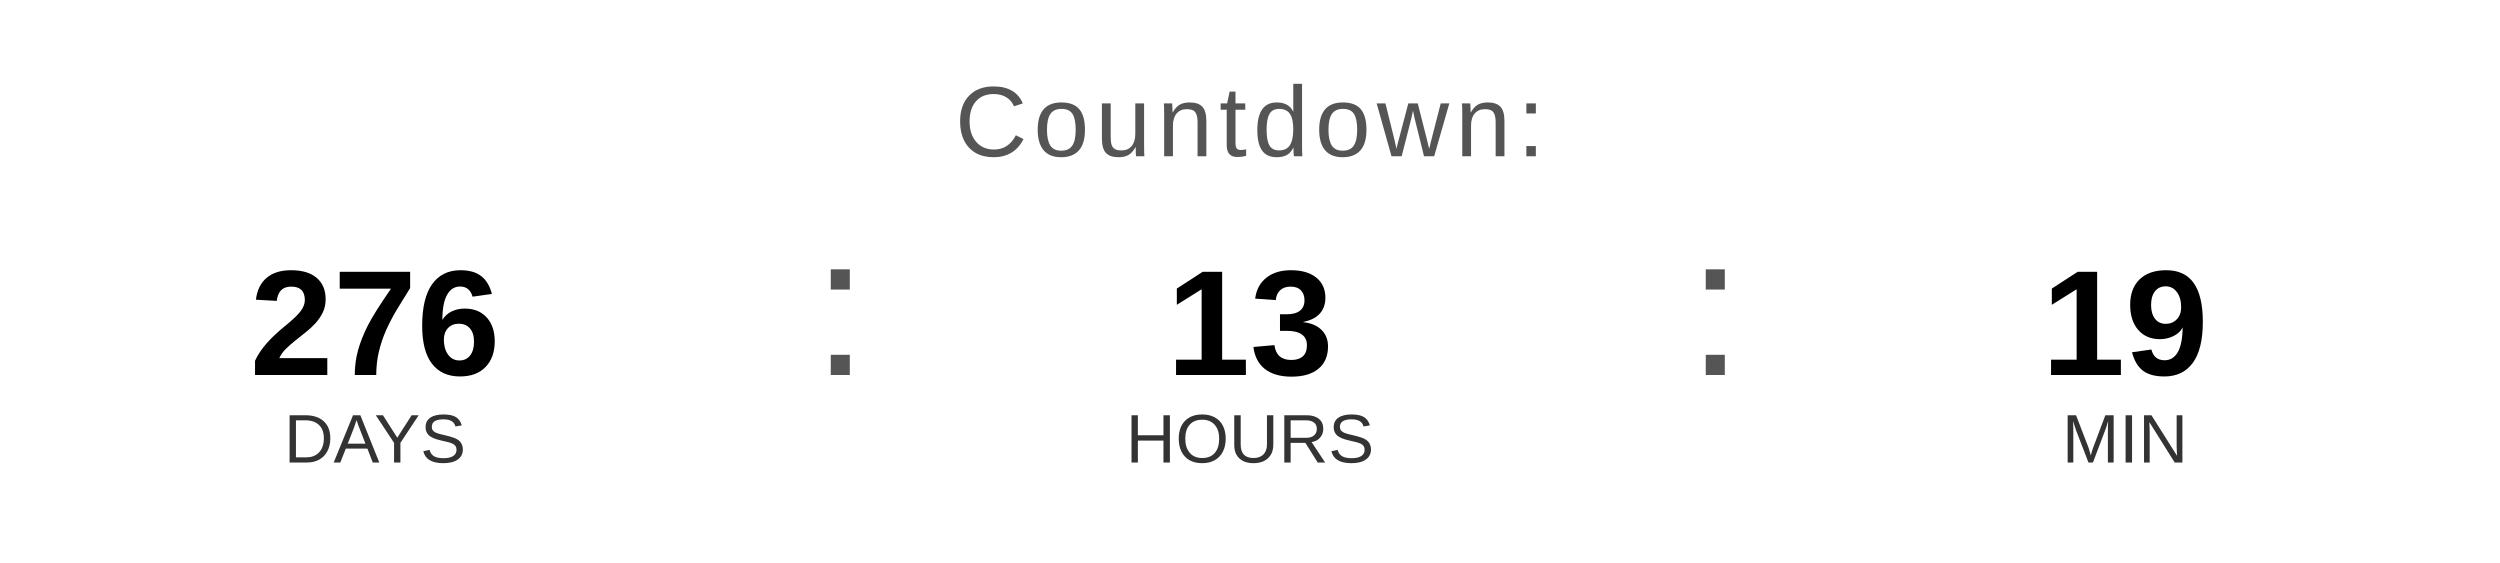
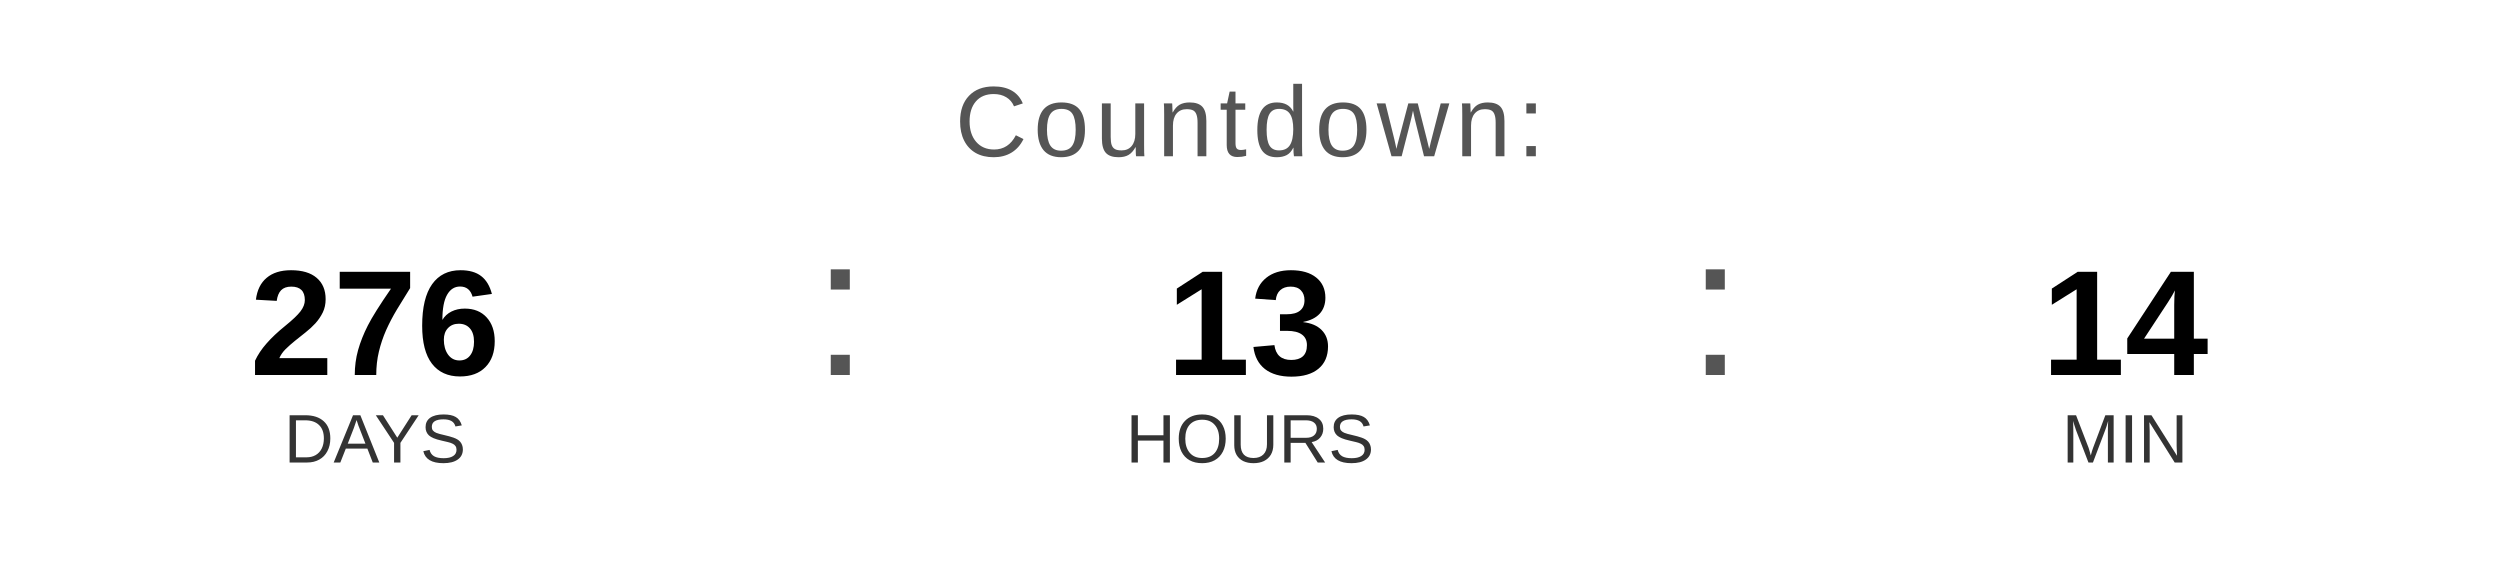
<svg xmlns="http://www.w3.org/2000/svg" width="400" height="90" viewBox="0 0 400 90">
  <text x="200" y="25" font-family="Arial, Helvetica, sans-serif" font-size="16" fill="#555555" text-anchor="middle" letter-spacing="1">
    Countdown:
  </text>
  <text x="60" y="60" font-family="Arial, Helvetica, sans-serif" font-size="24" font-weight="bold" fill="#000000" text-anchor="middle">276</text>
  <text x="60" y="74" font-family="Arial, Helvetica, sans-serif" font-size="11" fill="#333333" text-anchor="middle">DAYS</text>
  <text x="130" y="60" font-family="Arial, sans-serif" font-size="32" fill="#555555">:</text>
  <text x="200" y="60" font-family="Arial, Helvetica, sans-serif" font-size="24" font-weight="bold" fill="#000000" text-anchor="middle">13</text>
  <text x="200" y="74" font-family="Arial, Helvetica, sans-serif" font-size="11" fill="#333333" text-anchor="middle">HOURS</text>
  <text x="270" y="60" font-family="Arial, sans-serif" font-size="32" fill="#555555">:</text>
-   <text x="340" y="60" font-family="Arial, Helvetica, sans-serif" font-size="24" font-weight="bold" fill="#000000" text-anchor="middle">19</text>
+   <text x="340" y="60" font-family="Arial, Helvetica, sans-serif" font-size="24" font-weight="bold" fill="#000000" text-anchor="middle">14</text>
  <text x="340" y="74" font-family="Arial, Helvetica, sans-serif" font-size="11" fill="#333333" text-anchor="middle">MIN</text>
</svg>
